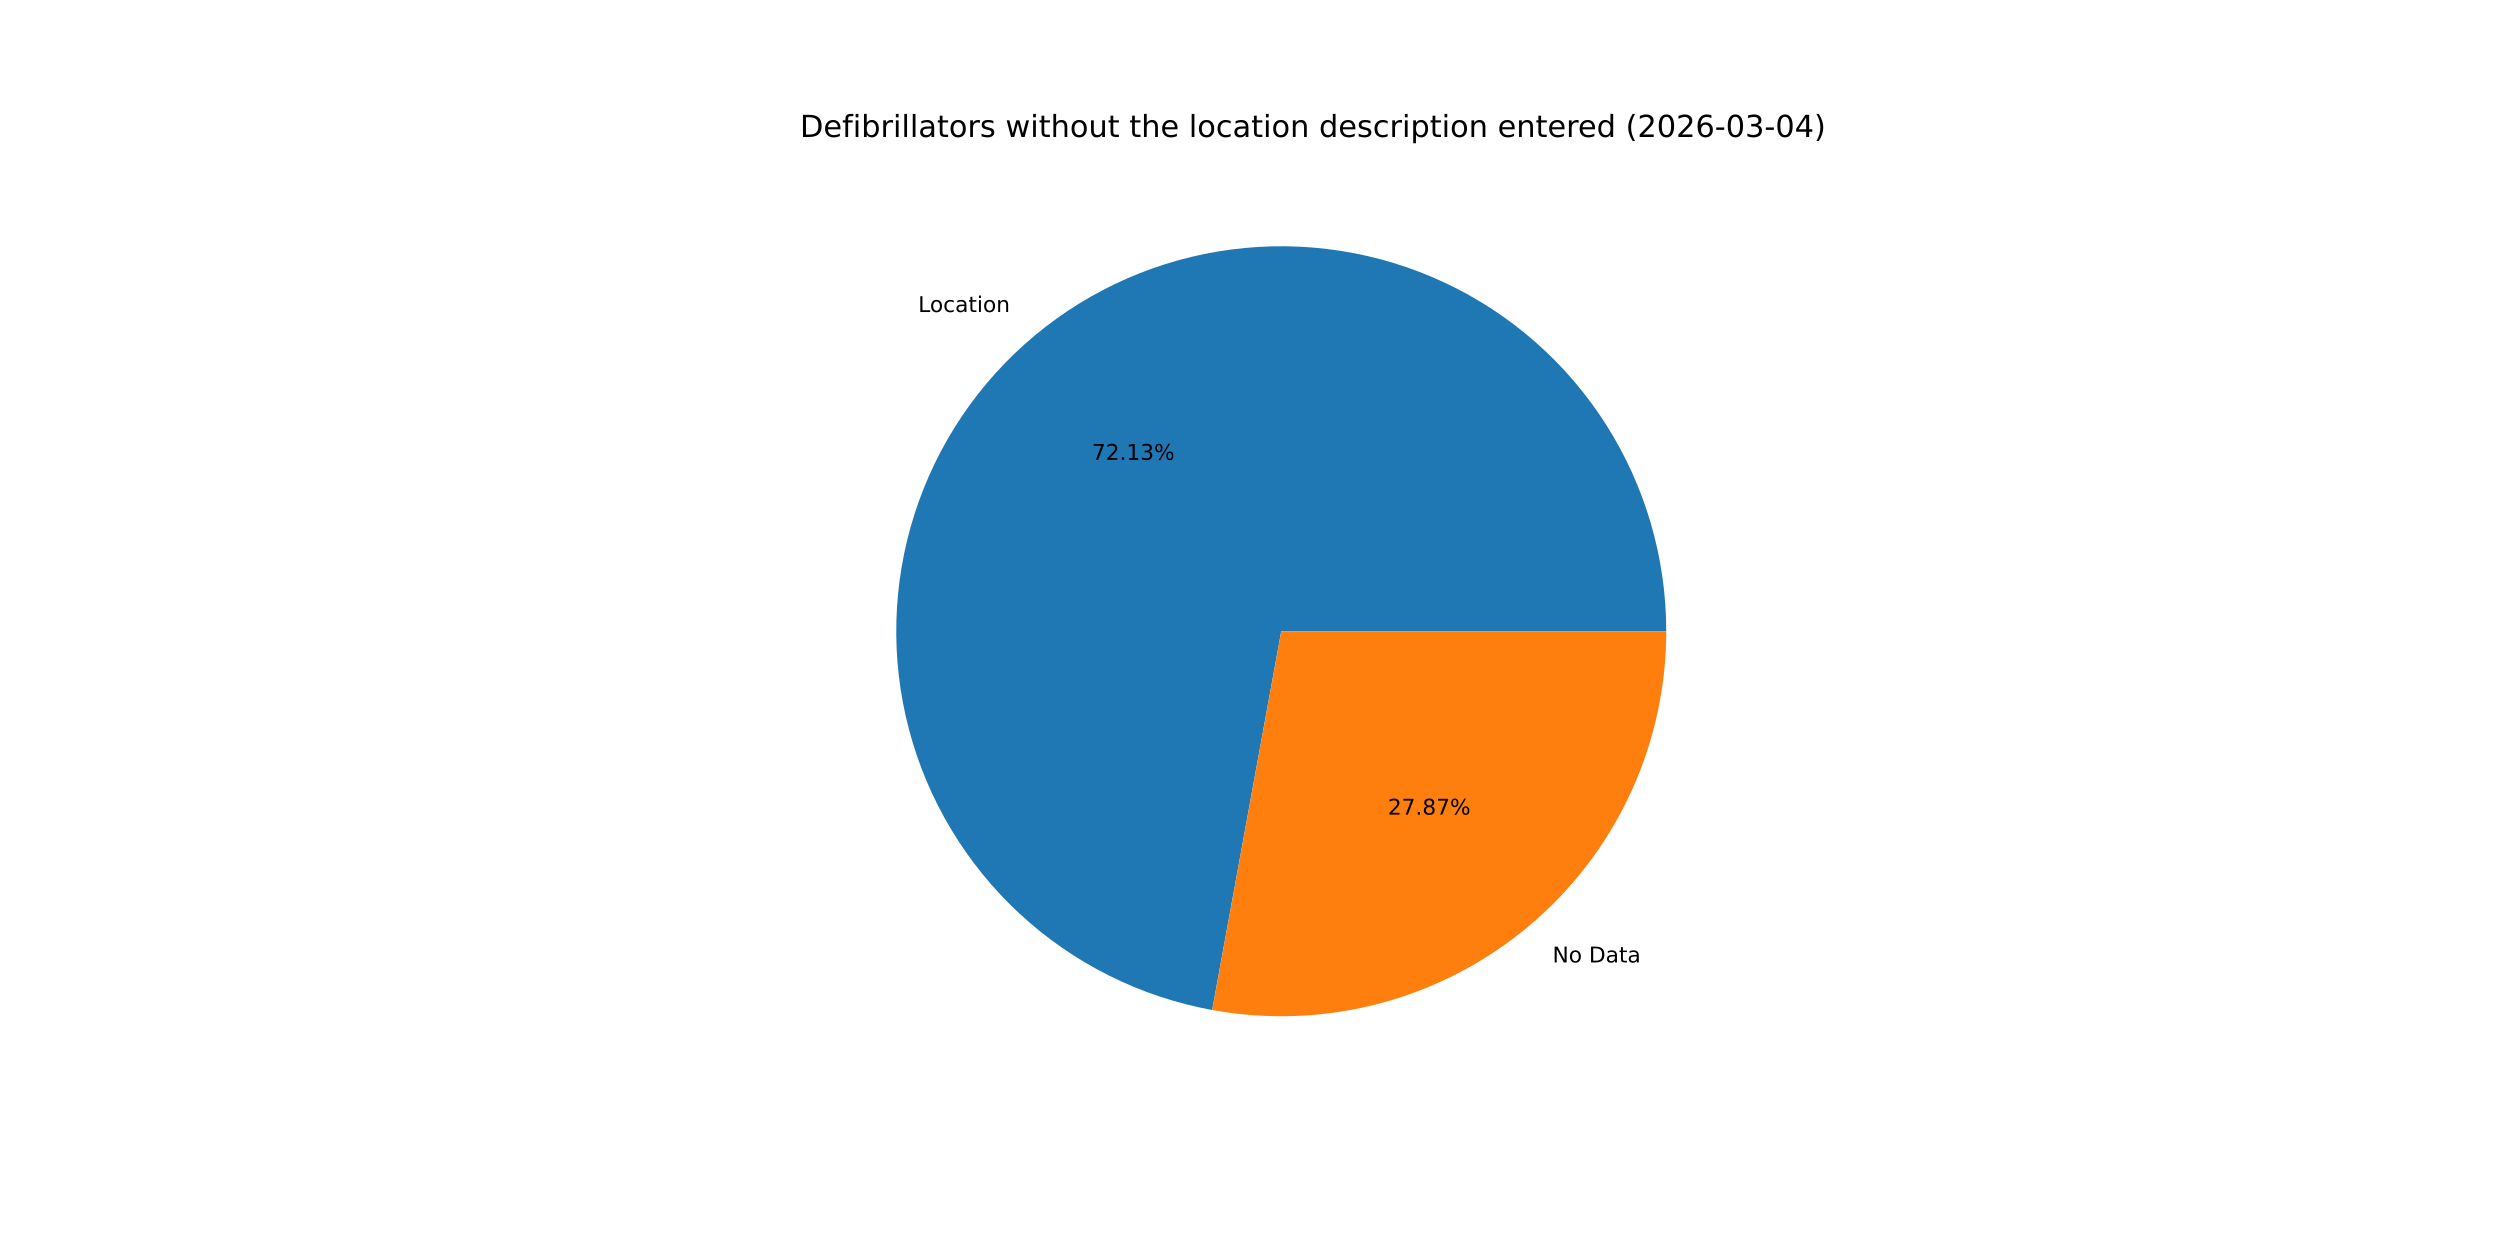
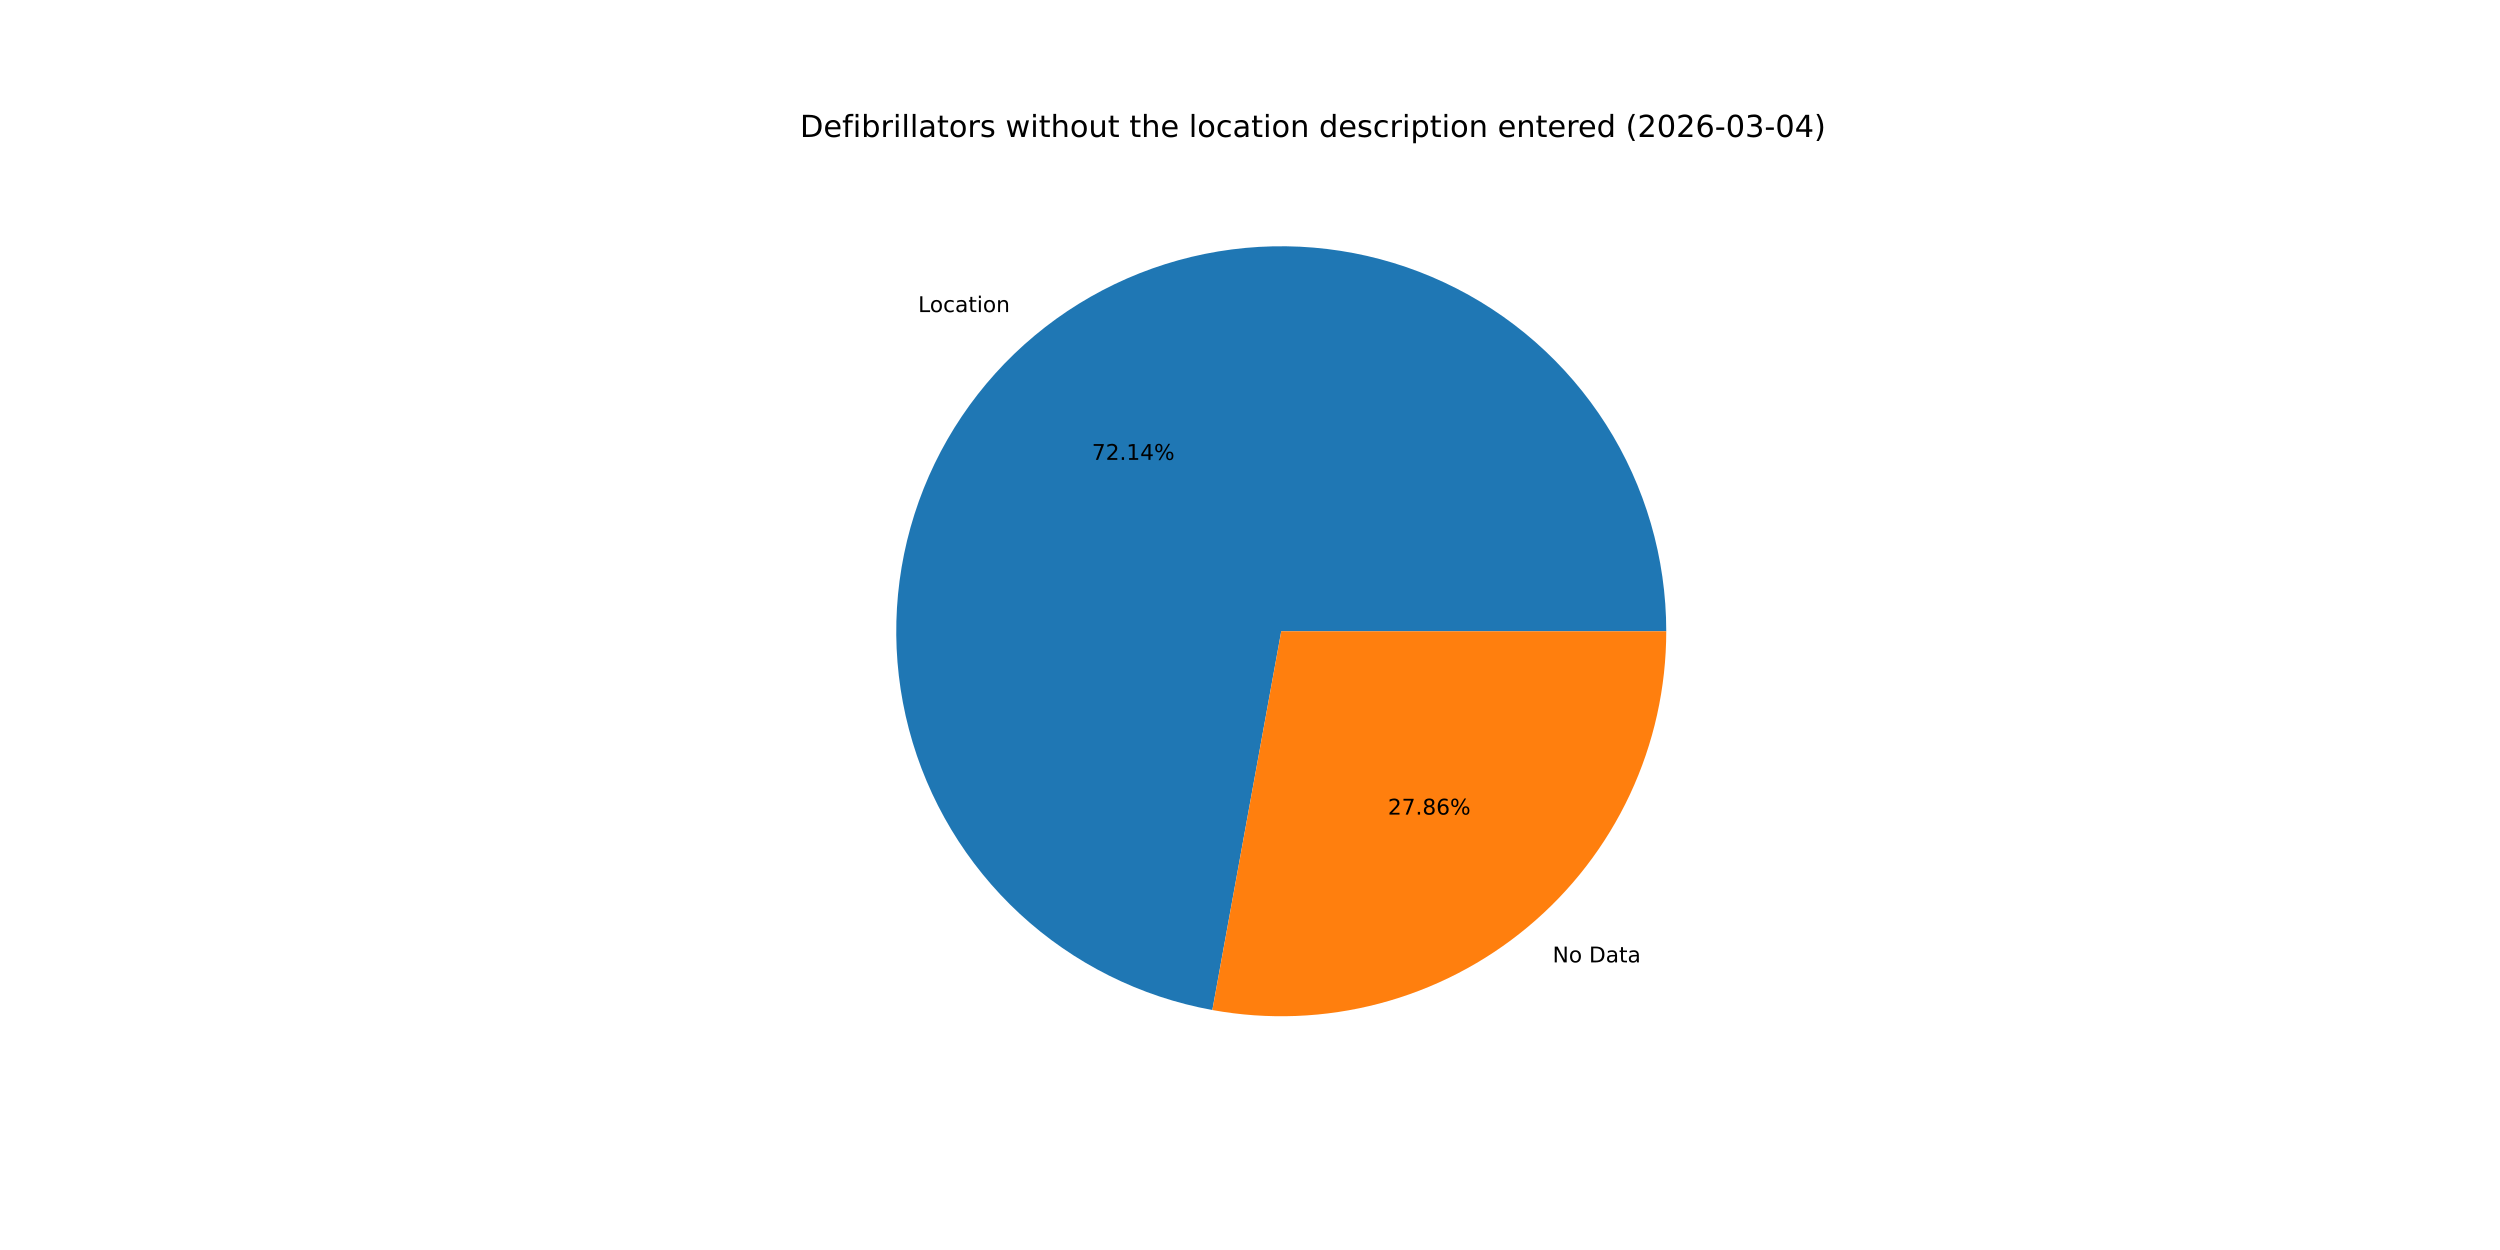
<svg xmlns="http://www.w3.org/2000/svg" xmlns:xlink="http://www.w3.org/1999/xlink" width="1152pt" height="576pt" viewBox="0 0 1152 576" version="1.1">
  <defs>
    <style type="text/css">*{stroke-linejoin: round; stroke-linecap: butt}</style>
  </defs>
  <g id="figure_1">
    <g id="patch_1">
      <path d="M 0 576  L 1152 576  L 1152 0  L 0 0  z " style="fill: #ffffff" />
    </g>
    <g id="axes_1">
      <g id="patch_2">
-         <path d="M 767.808 290.88  C 767.808 257.157 758.193 224.123 740.094 195.668  C 721.995 167.213 696.153 144.5 665.611 130.203  C 635.068 115.907 601.073 110.611 567.629 114.939  C 534.185 119.268 502.658 133.044 476.762 154.645  C 450.865 176.246 431.657 204.79 421.399 236.915  C 411.141 269.04 410.252 303.433 418.837 336.045  C 427.423 368.657 445.131 398.155 469.878 421.064  C 494.624 443.974 525.397 459.36 558.573 465.41  L 590.4 290.88  z " style="fill: #1f77b4" />
+         <path d="M 767.808 290.88  C 767.808 257.154 758.191 224.117 740.089 195.66  C 721.987 167.203 696.14 144.49 665.593 130.195  C 635.046 115.901 601.047 110.609 567.601 114.943  C 534.154 119.277 502.627 133.061 476.732 154.67  C 450.838 176.278 431.635 204.83 421.384 236.961  C 411.134 269.091 410.255 303.489 418.852 336.101  C 427.449 368.713 445.17 398.207 469.927 421.11  C 494.684 444.013 525.467 459.387 558.649 465.424  L 590.4 290.88  z " style="fill: #1f77b4" />
      </g>
      <g id="patch_3">
-         <path d="M 558.573 465.41  C 584.144 470.073 610.429 469.06 635.565 462.443  C 660.701 455.825 684.078 443.764 704.038 427.115  C 723.998 410.466 740.057 389.632 751.077 366.091  C 762.096 342.55 767.808 316.872 767.808 290.88  L 590.4 290.88  z " style="fill: #ff7f0e" />
+         <path d="M 558.649 465.424  C 584.215 470.074 610.493 469.052 635.621 462.428  C 660.748 455.804 684.116 443.74 704.068 427.09  C 724.019 410.441 740.071 389.61 751.085 366.073  C 762.099 342.537 767.808 316.866 767.808 290.88  L 590.4 290.88  z " style="fill: #ff7f0e" />
      </g>
      <g id="matplotlib.axis_1" />
      <g id="matplotlib.axis_2" />
      <g id="text_1">
-         <g transform="translate(423.1012 143.7809) scale(0.1 -0.1)">
+         <g transform="translate(423.0687 143.8079) scale(0.1 -0.1)">
          <defs>
            <path id="DejaVuSans-4c" d="M 628 4666  L 1259 4666  L 1259 531  L 3531 531  L 3531 0  L 628 0  L 628 4666  z " transform="scale(0.015625)" />
            <path id="DejaVuSans-6f" d="M 1959 3097  Q 1497 3097 1228 2736  Q 959 2375 959 1747  Q 959 1119 1226 758  Q 1494 397 1959 397  Q 2419 397 2687 759  Q 2956 1122 2956 1747  Q 2956 2369 2687 2733  Q 2419 3097 1959 3097  z M 1959 3584  Q 2709 3584 3137 3096  Q 3566 2609 3566 1747  Q 3566 888 3137 398  Q 2709 -91 1959 -91  Q 1206 -91 779 398  Q 353 888 353 1747  Q 353 2609 779 3096  Q 1206 3584 1959 3584  z " transform="scale(0.015625)" />
            <path id="DejaVuSans-63" d="M 3122 3366  L 3122 2828  Q 2878 2963 2633 3030  Q 2388 3097 2138 3097  Q 1578 3097 1268 2742  Q 959 2388 959 1747  Q 959 1106 1268 751  Q 1578 397 2138 397  Q 2388 397 2633 464  Q 2878 531 3122 666  L 3122 134  Q 2881 22 2623 -34  Q 2366 -91 2075 -91  Q 1284 -91 818 406  Q 353 903 353 1747  Q 353 2603 823 3093  Q 1294 3584 2113 3584  Q 2378 3584 2631 3529  Q 2884 3475 3122 3366  z " transform="scale(0.015625)" />
            <path id="DejaVuSans-61" d="M 2194 1759  Q 1497 1759 1228 1600  Q 959 1441 959 1056  Q 959 750 1161 570  Q 1363 391 1709 391  Q 2188 391 2477 730  Q 2766 1069 2766 1631  L 2766 1759  L 2194 1759  z M 3341 1997  L 3341 0  L 2766 0  L 2766 531  Q 2569 213 2275 61  Q 1981 -91 1556 -91  Q 1019 -91 701 211  Q 384 513 384 1019  Q 384 1609 779 1909  Q 1175 2209 1959 2209  L 2766 2209  L 2766 2266  Q 2766 2663 2505 2880  Q 2244 3097 1772 3097  Q 1472 3097 1187 3025  Q 903 2953 641 2809  L 641 3341  Q 956 3463 1253 3523  Q 1550 3584 1831 3584  Q 2591 3584 2966 3190  Q 3341 2797 3341 1997  z " transform="scale(0.015625)" />
            <path id="DejaVuSans-74" d="M 1172 4494  L 1172 3500  L 2356 3500  L 2356 3053  L 1172 3053  L 1172 1153  Q 1172 725 1289 603  Q 1406 481 1766 481  L 2356 481  L 2356 0  L 1766 0  Q 1100 0 847 248  Q 594 497 594 1153  L 594 3053  L 172 3053  L 172 3500  L 594 3500  L 594 4494  L 1172 4494  z " transform="scale(0.015625)" />
            <path id="DejaVuSans-69" d="M 603 3500  L 1178 3500  L 1178 0  L 603 0  L 603 3500  z M 603 4863  L 1178 4863  L 1178 4134  L 603 4134  L 603 4863  z " transform="scale(0.015625)" />
            <path id="DejaVuSans-6e" d="M 3513 2113  L 3513 0  L 2938 0  L 2938 2094  Q 2938 2591 2744 2837  Q 2550 3084 2163 3084  Q 1697 3084 1428 2787  Q 1159 2491 1159 1978  L 1159 0  L 581 0  L 581 3500  L 1159 3500  L 1159 2956  Q 1366 3272 1645 3428  Q 1925 3584 2291 3584  Q 2894 3584 3203 3211  Q 3513 2838 3513 2113  z " transform="scale(0.015625)" />
          </defs>
          <use xlink:href="#DejaVuSans-4c" />
          <use xlink:href="#DejaVuSans-6f" x="53.963" />
          <use xlink:href="#DejaVuSans-63" x="115.145" />
          <use xlink:href="#DejaVuSans-61" x="170.125" />
          <use xlink:href="#DejaVuSans-74" x="231.404" />
          <use xlink:href="#DejaVuSans-69" x="270.613" />
          <use xlink:href="#DejaVuSans-6f" x="298.396" />
          <use xlink:href="#DejaVuSans-6e" x="359.578" />
        </g>
      </g>
      <g id="text_2">
-         <g transform="translate(503.1523 211.8984) scale(0.1 -0.1)">
+         <g transform="translate(503.1346 211.9131) scale(0.1 -0.1)">
          <defs>
            <path id="DejaVuSans-37" d="M 525 4666  L 3525 4666  L 3525 4397  L 1831 0  L 1172 0  L 2766 4134  L 525 4134  L 525 4666  z " transform="scale(0.015625)" />
            <path id="DejaVuSans-32" d="M 1228 531  L 3431 531  L 3431 0  L 469 0  L 469 531  Q 828 903 1448 1529  Q 2069 2156 2228 2338  Q 2531 2678 2651 2914  Q 2772 3150 2772 3378  Q 2772 3750 2511 3984  Q 2250 4219 1831 4219  Q 1534 4219 1204 4116  Q 875 4013 500 3803  L 500 4441  Q 881 4594 1212 4672  Q 1544 4750 1819 4750  Q 2544 4750 2975 4387  Q 3406 4025 3406 3419  Q 3406 3131 3298 2873  Q 3191 2616 2906 2266  Q 2828 2175 2409 1742  Q 1991 1309 1228 531  z " transform="scale(0.015625)" />
            <path id="DejaVuSans-2e" d="M 684 794  L 1344 794  L 1344 0  L 684 0  L 684 794  z " transform="scale(0.015625)" />
            <path id="DejaVuSans-31" d="M 794 531  L 1825 531  L 1825 4091  L 703 3866  L 703 4441  L 1819 4666  L 2450 4666  L 2450 531  L 3481 531  L 3481 0  L 794 0  L 794 531  z " transform="scale(0.015625)" />
-             <path id="DejaVuSans-33" d="M 2597 2516  Q 3050 2419 3304 2112  Q 3559 1806 3559 1356  Q 3559 666 3084 287  Q 2609 -91 1734 -91  Q 1441 -91 1130 -33  Q 819 25 488 141  L 488 750  Q 750 597 1062 519  Q 1375 441 1716 441  Q 2309 441 2620 675  Q 2931 909 2931 1356  Q 2931 1769 2642 2001  Q 2353 2234 1838 2234  L 1294 2234  L 1294 2753  L 1863 2753  Q 2328 2753 2575 2939  Q 2822 3125 2822 3475  Q 2822 3834 2567 4026  Q 2313 4219 1838 4219  Q 1578 4219 1281 4162  Q 984 4106 628 3988  L 628 4550  Q 988 4650 1302 4700  Q 1616 4750 1894 4750  Q 2613 4750 3031 4423  Q 3450 4097 3450 3541  Q 3450 3153 3228 2886  Q 3006 2619 2597 2516  z " transform="scale(0.015625)" />
+             <path id="DejaVuSans-34" d="M 2419 4116  L 825 1625  L 2419 1625  L 2419 4116  z M 2253 4666  L 3047 4666  L 3047 1625  L 3713 1625  L 3713 1100  L 3047 1100  L 3047 0  L 2419 0  L 2419 1100  L 313 1100  L 313 1709  L 2253 4666  z " transform="scale(0.015625)" />
            <path id="DejaVuSans-25" d="M 4653 2053  Q 4381 2053 4226 1822  Q 4072 1591 4072 1178  Q 4072 772 4226 539  Q 4381 306 4653 306  Q 4919 306 5073 539  Q 5228 772 5228 1178  Q 5228 1588 5073 1820  Q 4919 2053 4653 2053  z M 4653 2450  Q 5147 2450 5437 2106  Q 5728 1763 5728 1178  Q 5728 594 5436 251  Q 5144 -91 4653 -91  Q 4153 -91 3862 251  Q 3572 594 3572 1178  Q 3572 1766 3864 2108  Q 4156 2450 4653 2450  z M 1428 4353  Q 1159 4353 1004 4120  Q 850 3888 850 3481  Q 850 3069 1003 2837  Q 1156 2606 1428 2606  Q 1700 2606 1854 2837  Q 2009 3069 2009 3481  Q 2009 3884 1853 4118  Q 1697 4353 1428 4353  z M 4250 4750  L 4750 4750  L 1831 -91  L 1331 -91  L 4250 4750  z M 1428 4750  Q 1922 4750 2215 4408  Q 2509 4066 2509 3481  Q 2509 2891 2217 2550  Q 1925 2209 1428 2209  Q 931 2209 642 2551  Q 353 2894 353 3481  Q 353 4063 643 4406  Q 934 4750 1428 4750  z " transform="scale(0.015625)" />
          </defs>
          <use xlink:href="#DejaVuSans-37" />
          <use xlink:href="#DejaVuSans-32" x="63.623" />
          <use xlink:href="#DejaVuSans-2e" x="127.246" />
          <use xlink:href="#DejaVuSans-31" x="159.033" />
-           <use xlink:href="#DejaVuSans-33" x="222.656" />
+           <use xlink:href="#DejaVuSans-34" x="222.656" />
          <use xlink:href="#DejaVuSans-25" x="286.279" />
        </g>
      </g>
      <g id="text_3">
-         <g transform="translate(715.402 443.4978) scale(0.1 -0.1)">
+         <g transform="translate(715.4344 443.4708) scale(0.1 -0.1)">
          <defs>
            <path id="DejaVuSans-4e" d="M 628 4666  L 1478 4666  L 3547 763  L 3547 4666  L 4159 4666  L 4159 0  L 3309 0  L 1241 3903  L 1241 0  L 628 0  L 628 4666  z " transform="scale(0.015625)" />
            <path id="DejaVuSans-20" transform="scale(0.015625)" />
            <path id="DejaVuSans-44" d="M 1259 4147  L 1259 519  L 2022 519  Q 2988 519 3436 956  Q 3884 1394 3884 2338  Q 3884 3275 3436 3711  Q 2988 4147 2022 4147  L 1259 4147  z M 628 4666  L 1925 4666  Q 3281 4666 3915 4102  Q 4550 3538 4550 2338  Q 4550 1131 3912 565  Q 3275 0 1925 0  L 628 0  L 628 4666  z " transform="scale(0.015625)" />
          </defs>
          <use xlink:href="#DejaVuSans-4e" />
          <use xlink:href="#DejaVuSans-6f" x="74.805" />
          <use xlink:href="#DejaVuSans-20" x="135.986" />
          <use xlink:href="#DejaVuSans-44" x="167.773" />
          <use xlink:href="#DejaVuSans-61" x="244.775" />
          <use xlink:href="#DejaVuSans-74" x="306.055" />
          <use xlink:href="#DejaVuSans-61" x="345.264" />
        </g>
      </g>
      <g id="text_4">
-         <g transform="translate(639.5181 375.3803) scale(0.1 -0.1)">
+         <g transform="translate(639.5358 375.3656) scale(0.1 -0.1)">
          <defs>
            <path id="DejaVuSans-38" d="M 2034 2216  Q 1584 2216 1326 1975  Q 1069 1734 1069 1313  Q 1069 891 1326 650  Q 1584 409 2034 409  Q 2484 409 2743 651  Q 3003 894 3003 1313  Q 3003 1734 2745 1975  Q 2488 2216 2034 2216  z M 1403 2484  Q 997 2584 770 2862  Q 544 3141 544 3541  Q 544 4100 942 4425  Q 1341 4750 2034 4750  Q 2731 4750 3128 4425  Q 3525 4100 3525 3541  Q 3525 3141 3298 2862  Q 3072 2584 2669 2484  Q 3125 2378 3379 2068  Q 3634 1759 3634 1313  Q 3634 634 3220 271  Q 2806 -91 2034 -91  Q 1263 -91 848 271  Q 434 634 434 1313  Q 434 1759 690 2068  Q 947 2378 1403 2484  z M 1172 3481  Q 1172 3119 1398 2916  Q 1625 2713 2034 2713  Q 2441 2713 2670 2916  Q 2900 3119 2900 3481  Q 2900 3844 2670 4047  Q 2441 4250 2034 4250  Q 1625 4250 1398 4047  Q 1172 3844 1172 3481  z " transform="scale(0.015625)" />
+             <path id="DejaVuSans-36" d="M 2113 2584  Q 1688 2584 1439 2293  Q 1191 2003 1191 1497  Q 1191 994 1439 701  Q 1688 409 2113 409  Q 2538 409 2786 701  Q 3034 994 3034 1497  Q 3034 2003 2786 2293  Q 2538 2584 2113 2584  z M 3366 4563  L 3366 3988  Q 3128 4100 2886 4159  Q 2644 4219 2406 4219  Q 1781 4219 1451 3797  Q 1122 3375 1075 2522  Q 1259 2794 1537 2939  Q 1816 3084 2150 3084  Q 2853 3084 3261 2657  Q 3669 2231 3669 1497  Q 3669 778 3244 343  Q 2819 -91 2113 -91  Q 1303 -91 875 529  Q 447 1150 447 2328  Q 447 3434 972 4092  Q 1497 4750 2381 4750  Q 2619 4750 2861 4703  Q 3103 4656 3366 4563  z " transform="scale(0.015625)" />
          </defs>
          <use xlink:href="#DejaVuSans-32" />
          <use xlink:href="#DejaVuSans-37" x="63.623" />
          <use xlink:href="#DejaVuSans-2e" x="127.246" />
          <use xlink:href="#DejaVuSans-38" x="159.033" />
-           <use xlink:href="#DejaVuSans-37" x="222.656" />
+           <use xlink:href="#DejaVuSans-36" x="222.656" />
          <use xlink:href="#DejaVuSans-25" x="286.279" />
        </g>
      </g>
      <g id="text_5">
        <g transform="translate(368.64 63.12) scale(0.14 -0.14)">
          <defs>
            <path id="DejaVuSans-65" d="M 3597 1894  L 3597 1613  L 953 1613  Q 991 1019 1311 708  Q 1631 397 2203 397  Q 2534 397 2845 478  Q 3156 559 3463 722  L 3463 178  Q 3153 47 2828 -22  Q 2503 -91 2169 -91  Q 1331 -91 842 396  Q 353 884 353 1716  Q 353 2575 817 3079  Q 1281 3584 2069 3584  Q 2775 3584 3186 3129  Q 3597 2675 3597 1894  z M 3022 2063  Q 3016 2534 2758 2815  Q 2500 3097 2075 3097  Q 1594 3097 1305 2825  Q 1016 2553 972 2059  L 3022 2063  z " transform="scale(0.015625)" />
            <path id="DejaVuSans-66" d="M 2375 4863  L 2375 4384  L 1825 4384  Q 1516 4384 1395 4259  Q 1275 4134 1275 3809  L 1275 3500  L 2222 3500  L 2222 3053  L 1275 3053  L 1275 0  L 697 0  L 697 3053  L 147 3053  L 147 3500  L 697 3500  L 697 3744  Q 697 4328 969 4595  Q 1241 4863 1831 4863  L 2375 4863  z " transform="scale(0.015625)" />
            <path id="DejaVuSans-62" d="M 3116 1747  Q 3116 2381 2855 2742  Q 2594 3103 2138 3103  Q 1681 3103 1420 2742  Q 1159 2381 1159 1747  Q 1159 1113 1420 752  Q 1681 391 2138 391  Q 2594 391 2855 752  Q 3116 1113 3116 1747  z M 1159 2969  Q 1341 3281 1617 3432  Q 1894 3584 2278 3584  Q 2916 3584 3314 3078  Q 3713 2572 3713 1747  Q 3713 922 3314 415  Q 2916 -91 2278 -91  Q 1894 -91 1617 61  Q 1341 213 1159 525  L 1159 0  L 581 0  L 581 4863  L 1159 4863  L 1159 2969  z " transform="scale(0.015625)" />
            <path id="DejaVuSans-72" d="M 2631 2963  Q 2534 3019 2420 3045  Q 2306 3072 2169 3072  Q 1681 3072 1420 2755  Q 1159 2438 1159 1844  L 1159 0  L 581 0  L 581 3500  L 1159 3500  L 1159 2956  Q 1341 3275 1631 3429  Q 1922 3584 2338 3584  Q 2397 3584 2469 3576  Q 2541 3569 2628 3553  L 2631 2963  z " transform="scale(0.015625)" />
            <path id="DejaVuSans-6c" d="M 603 4863  L 1178 4863  L 1178 0  L 603 0  L 603 4863  z " transform="scale(0.015625)" />
            <path id="DejaVuSans-73" d="M 2834 3397  L 2834 2853  Q 2591 2978 2328 3040  Q 2066 3103 1784 3103  Q 1356 3103 1142 2972  Q 928 2841 928 2578  Q 928 2378 1081 2264  Q 1234 2150 1697 2047  L 1894 2003  Q 2506 1872 2764 1633  Q 3022 1394 3022 966  Q 3022 478 2636 193  Q 2250 -91 1575 -91  Q 1294 -91 989 -36  Q 684 19 347 128  L 347 722  Q 666 556 975 473  Q 1284 391 1588 391  Q 1994 391 2212 530  Q 2431 669 2431 922  Q 2431 1156 2273 1281  Q 2116 1406 1581 1522  L 1381 1569  Q 847 1681 609 1914  Q 372 2147 372 2553  Q 372 3047 722 3315  Q 1072 3584 1716 3584  Q 2034 3584 2315 3537  Q 2597 3491 2834 3397  z " transform="scale(0.015625)" />
            <path id="DejaVuSans-77" d="M 269 3500  L 844 3500  L 1563 769  L 2278 3500  L 2956 3500  L 3675 769  L 4391 3500  L 4966 3500  L 4050 0  L 3372 0  L 2619 2869  L 1863 0  L 1184 0  L 269 3500  z " transform="scale(0.015625)" />
            <path id="DejaVuSans-68" d="M 3513 2113  L 3513 0  L 2938 0  L 2938 2094  Q 2938 2591 2744 2837  Q 2550 3084 2163 3084  Q 1697 3084 1428 2787  Q 1159 2491 1159 1978  L 1159 0  L 581 0  L 581 4863  L 1159 4863  L 1159 2956  Q 1366 3272 1645 3428  Q 1925 3584 2291 3584  Q 2894 3584 3203 3211  Q 3513 2838 3513 2113  z " transform="scale(0.015625)" />
            <path id="DejaVuSans-75" d="M 544 1381  L 544 3500  L 1119 3500  L 1119 1403  Q 1119 906 1312 657  Q 1506 409 1894 409  Q 2359 409 2629 706  Q 2900 1003 2900 1516  L 2900 3500  L 3475 3500  L 3475 0  L 2900 0  L 2900 538  Q 2691 219 2414 64  Q 2138 -91 1772 -91  Q 1169 -91 856 284  Q 544 659 544 1381  z M 1991 3584  L 1991 3584  z " transform="scale(0.015625)" />
            <path id="DejaVuSans-64" d="M 2906 2969  L 2906 4863  L 3481 4863  L 3481 0  L 2906 0  L 2906 525  Q 2725 213 2448 61  Q 2172 -91 1784 -91  Q 1150 -91 751 415  Q 353 922 353 1747  Q 353 2572 751 3078  Q 1150 3584 1784 3584  Q 2172 3584 2448 3432  Q 2725 3281 2906 2969  z M 947 1747  Q 947 1113 1208 752  Q 1469 391 1925 391  Q 2381 391 2643 752  Q 2906 1113 2906 1747  Q 2906 2381 2643 2742  Q 2381 3103 1925 3103  Q 1469 3103 1208 2742  Q 947 2381 947 1747  z " transform="scale(0.015625)" />
            <path id="DejaVuSans-70" d="M 1159 525  L 1159 -1331  L 581 -1331  L 581 3500  L 1159 3500  L 1159 2969  Q 1341 3281 1617 3432  Q 1894 3584 2278 3584  Q 2916 3584 3314 3078  Q 3713 2572 3713 1747  Q 3713 922 3314 415  Q 2916 -91 2278 -91  Q 1894 -91 1617 61  Q 1341 213 1159 525  z M 3116 1747  Q 3116 2381 2855 2742  Q 2594 3103 2138 3103  Q 1681 3103 1420 2742  Q 1159 2381 1159 1747  Q 1159 1113 1420 752  Q 1681 391 2138 391  Q 2594 391 2855 752  Q 3116 1113 3116 1747  z " transform="scale(0.015625)" />
            <path id="DejaVuSans-28" d="M 1984 4856  Q 1566 4138 1362 3434  Q 1159 2731 1159 2009  Q 1159 1288 1364 580  Q 1569 -128 1984 -844  L 1484 -844  Q 1016 -109 783 600  Q 550 1309 550 2009  Q 550 2706 781 3412  Q 1013 4119 1484 4856  L 1984 4856  z " transform="scale(0.015625)" />
            <path id="DejaVuSans-30" d="M 2034 4250  Q 1547 4250 1301 3770  Q 1056 3291 1056 2328  Q 1056 1369 1301 889  Q 1547 409 2034 409  Q 2525 409 2770 889  Q 3016 1369 3016 2328  Q 3016 3291 2770 3770  Q 2525 4250 2034 4250  z M 2034 4750  Q 2819 4750 3233 4129  Q 3647 3509 3647 2328  Q 3647 1150 3233 529  Q 2819 -91 2034 -91  Q 1250 -91 836 529  Q 422 1150 422 2328  Q 422 3509 836 4129  Q 1250 4750 2034 4750  z " transform="scale(0.015625)" />
-             <path id="DejaVuSans-36" d="M 2113 2584  Q 1688 2584 1439 2293  Q 1191 2003 1191 1497  Q 1191 994 1439 701  Q 1688 409 2113 409  Q 2538 409 2786 701  Q 3034 994 3034 1497  Q 3034 2003 2786 2293  Q 2538 2584 2113 2584  z M 3366 4563  L 3366 3988  Q 3128 4100 2886 4159  Q 2644 4219 2406 4219  Q 1781 4219 1451 3797  Q 1122 3375 1075 2522  Q 1259 2794 1537 2939  Q 1816 3084 2150 3084  Q 2853 3084 3261 2657  Q 3669 2231 3669 1497  Q 3669 778 3244 343  Q 2819 -91 2113 -91  Q 1303 -91 875 529  Q 447 1150 447 2328  Q 447 3434 972 4092  Q 1497 4750 2381 4750  Q 2619 4750 2861 4703  Q 3103 4656 3366 4563  z " transform="scale(0.015625)" />
            <path id="DejaVuSans-2d" d="M 313 2009  L 1997 2009  L 1997 1497  L 313 1497  L 313 2009  z " transform="scale(0.015625)" />
-             <path id="DejaVuSans-34" d="M 2419 4116  L 825 1625  L 2419 1625  L 2419 4116  z M 2253 4666  L 3047 4666  L 3047 1625  L 3713 1625  L 3713 1100  L 3047 1100  L 3047 0  L 2419 0  L 2419 1100  L 313 1100  L 313 1709  L 2253 4666  z " transform="scale(0.015625)" />
+             <path id="DejaVuSans-33" d="M 2597 2516  Q 3050 2419 3304 2112  Q 3559 1806 3559 1356  Q 3559 666 3084 287  Q 2609 -91 1734 -91  Q 1441 -91 1130 -33  Q 819 25 488 141  L 488 750  Q 750 597 1062 519  Q 1375 441 1716 441  Q 2309 441 2620 675  Q 2931 909 2931 1356  Q 2931 1769 2642 2001  Q 2353 2234 1838 2234  L 1294 2234  L 1294 2753  L 1863 2753  Q 2328 2753 2575 2939  Q 2822 3125 2822 3475  Q 2822 3834 2567 4026  Q 2313 4219 1838 4219  Q 1578 4219 1281 4162  Q 984 4106 628 3988  L 628 4550  Q 988 4650 1302 4700  Q 1616 4750 1894 4750  Q 2613 4750 3031 4423  Q 3450 4097 3450 3541  Q 3450 3153 3228 2886  Q 3006 2619 2597 2516  z " transform="scale(0.015625)" />
            <path id="DejaVuSans-29" d="M 513 4856  L 1013 4856  Q 1481 4119 1714 3412  Q 1947 2706 1947 2009  Q 1947 1309 1714 600  Q 1481 -109 1013 -844  L 513 -844  Q 928 -128 1133 580  Q 1338 1288 1338 2009  Q 1338 2731 1133 3434  Q 928 4138 513 4856  z " transform="scale(0.015625)" />
          </defs>
          <use xlink:href="#DejaVuSans-44" />
          <use xlink:href="#DejaVuSans-65" x="77.002" />
          <use xlink:href="#DejaVuSans-66" x="138.525" />
          <use xlink:href="#DejaVuSans-69" x="173.73" />
          <use xlink:href="#DejaVuSans-62" x="201.514" />
          <use xlink:href="#DejaVuSans-72" x="264.99" />
          <use xlink:href="#DejaVuSans-69" x="306.104" />
          <use xlink:href="#DejaVuSans-6c" x="333.887" />
          <use xlink:href="#DejaVuSans-6c" x="361.67" />
          <use xlink:href="#DejaVuSans-61" x="389.453" />
          <use xlink:href="#DejaVuSans-74" x="450.732" />
          <use xlink:href="#DejaVuSans-6f" x="489.941" />
          <use xlink:href="#DejaVuSans-72" x="551.123" />
          <use xlink:href="#DejaVuSans-73" x="592.236" />
          <use xlink:href="#DejaVuSans-20" x="644.336" />
          <use xlink:href="#DejaVuSans-77" x="676.123" />
          <use xlink:href="#DejaVuSans-69" x="757.91" />
          <use xlink:href="#DejaVuSans-74" x="785.693" />
          <use xlink:href="#DejaVuSans-68" x="824.902" />
          <use xlink:href="#DejaVuSans-6f" x="888.281" />
          <use xlink:href="#DejaVuSans-75" x="949.463" />
          <use xlink:href="#DejaVuSans-74" x="1012.842" />
          <use xlink:href="#DejaVuSans-20" x="1052.051" />
          <use xlink:href="#DejaVuSans-74" x="1083.838" />
          <use xlink:href="#DejaVuSans-68" x="1123.047" />
          <use xlink:href="#DejaVuSans-65" x="1186.426" />
          <use xlink:href="#DejaVuSans-20" x="1247.949" />
          <use xlink:href="#DejaVuSans-6c" x="1279.736" />
          <use xlink:href="#DejaVuSans-6f" x="1307.52" />
          <use xlink:href="#DejaVuSans-63" x="1368.701" />
          <use xlink:href="#DejaVuSans-61" x="1423.682" />
          <use xlink:href="#DejaVuSans-74" x="1484.961" />
          <use xlink:href="#DejaVuSans-69" x="1524.17" />
          <use xlink:href="#DejaVuSans-6f" x="1551.953" />
          <use xlink:href="#DejaVuSans-6e" x="1613.135" />
          <use xlink:href="#DejaVuSans-20" x="1676.514" />
          <use xlink:href="#DejaVuSans-64" x="1708.301" />
          <use xlink:href="#DejaVuSans-65" x="1771.777" />
          <use xlink:href="#DejaVuSans-73" x="1833.301" />
          <use xlink:href="#DejaVuSans-63" x="1885.4" />
          <use xlink:href="#DejaVuSans-72" x="1940.381" />
          <use xlink:href="#DejaVuSans-69" x="1981.494" />
          <use xlink:href="#DejaVuSans-70" x="2009.277" />
          <use xlink:href="#DejaVuSans-74" x="2072.754" />
          <use xlink:href="#DejaVuSans-69" x="2111.963" />
          <use xlink:href="#DejaVuSans-6f" x="2139.746" />
          <use xlink:href="#DejaVuSans-6e" x="2200.928" />
          <use xlink:href="#DejaVuSans-20" x="2264.307" />
          <use xlink:href="#DejaVuSans-65" x="2296.094" />
          <use xlink:href="#DejaVuSans-6e" x="2357.617" />
          <use xlink:href="#DejaVuSans-74" x="2420.996" />
          <use xlink:href="#DejaVuSans-65" x="2460.205" />
          <use xlink:href="#DejaVuSans-72" x="2521.729" />
          <use xlink:href="#DejaVuSans-65" x="2560.592" />
          <use xlink:href="#DejaVuSans-64" x="2622.115" />
          <use xlink:href="#DejaVuSans-20" x="2685.592" />
          <use xlink:href="#DejaVuSans-28" x="2717.379" />
          <use xlink:href="#DejaVuSans-32" x="2756.393" />
          <use xlink:href="#DejaVuSans-30" x="2820.016" />
          <use xlink:href="#DejaVuSans-32" x="2883.639" />
          <use xlink:href="#DejaVuSans-36" x="2947.262" />
          <use xlink:href="#DejaVuSans-2d" x="3010.885" />
          <use xlink:href="#DejaVuSans-30" x="3046.969" />
          <use xlink:href="#DejaVuSans-33" x="3110.592" />
          <use xlink:href="#DejaVuSans-2d" x="3174.215" />
          <use xlink:href="#DejaVuSans-30" x="3210.299" />
          <use xlink:href="#DejaVuSans-34" x="3273.922" />
          <use xlink:href="#DejaVuSans-29" x="3337.545" />
        </g>
      </g>
    </g>
  </g>
</svg>
